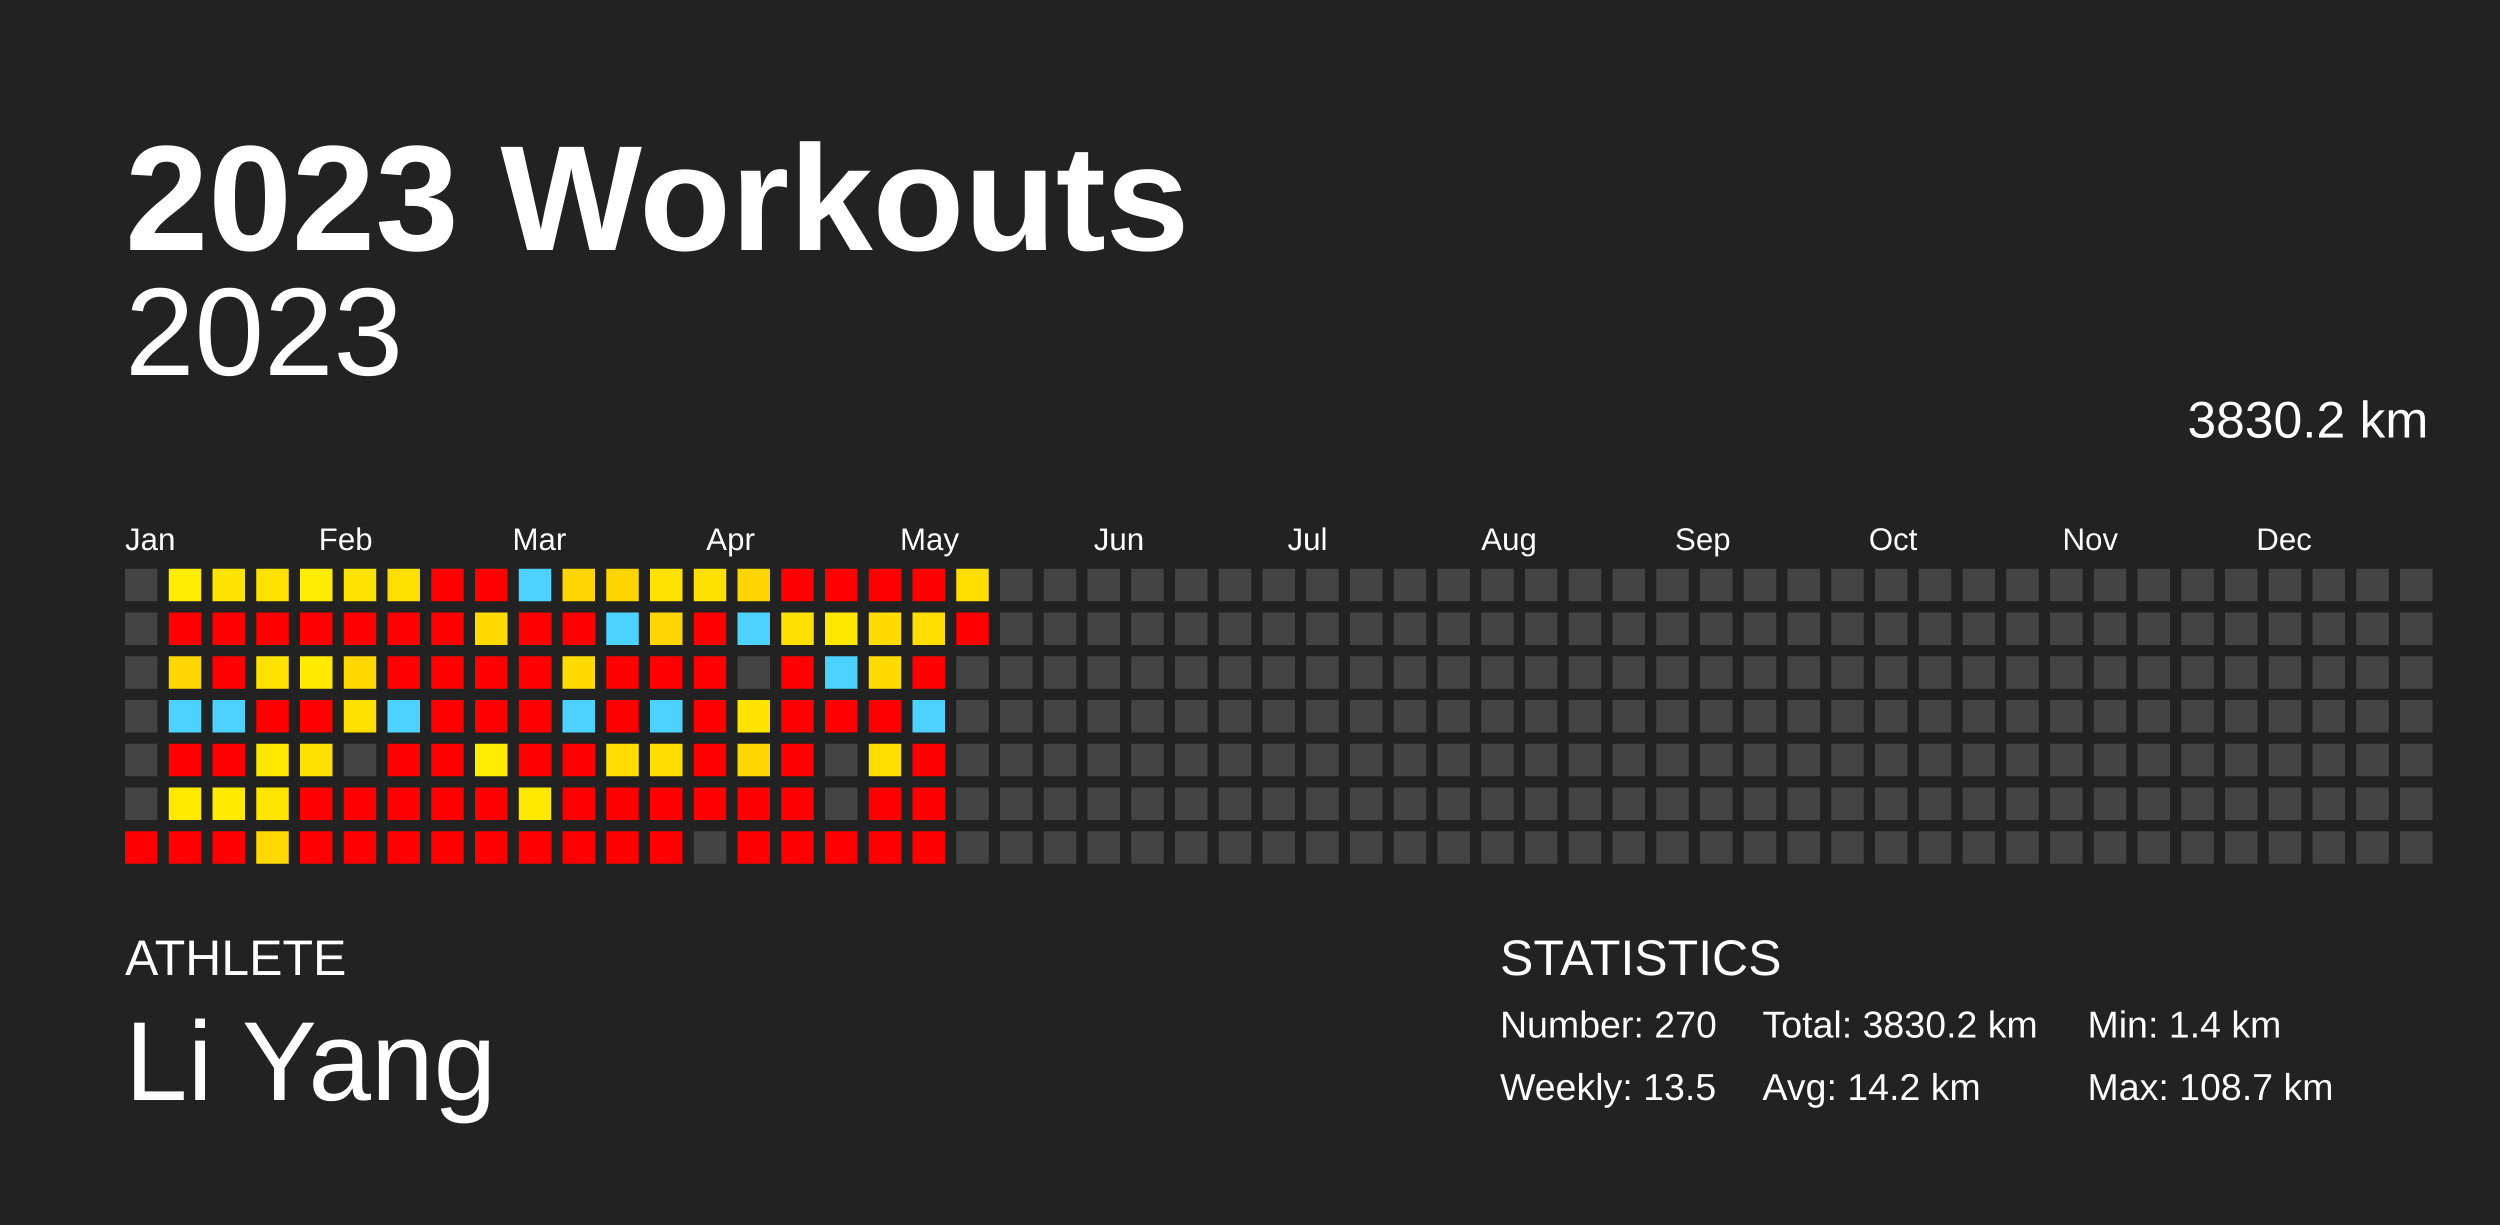
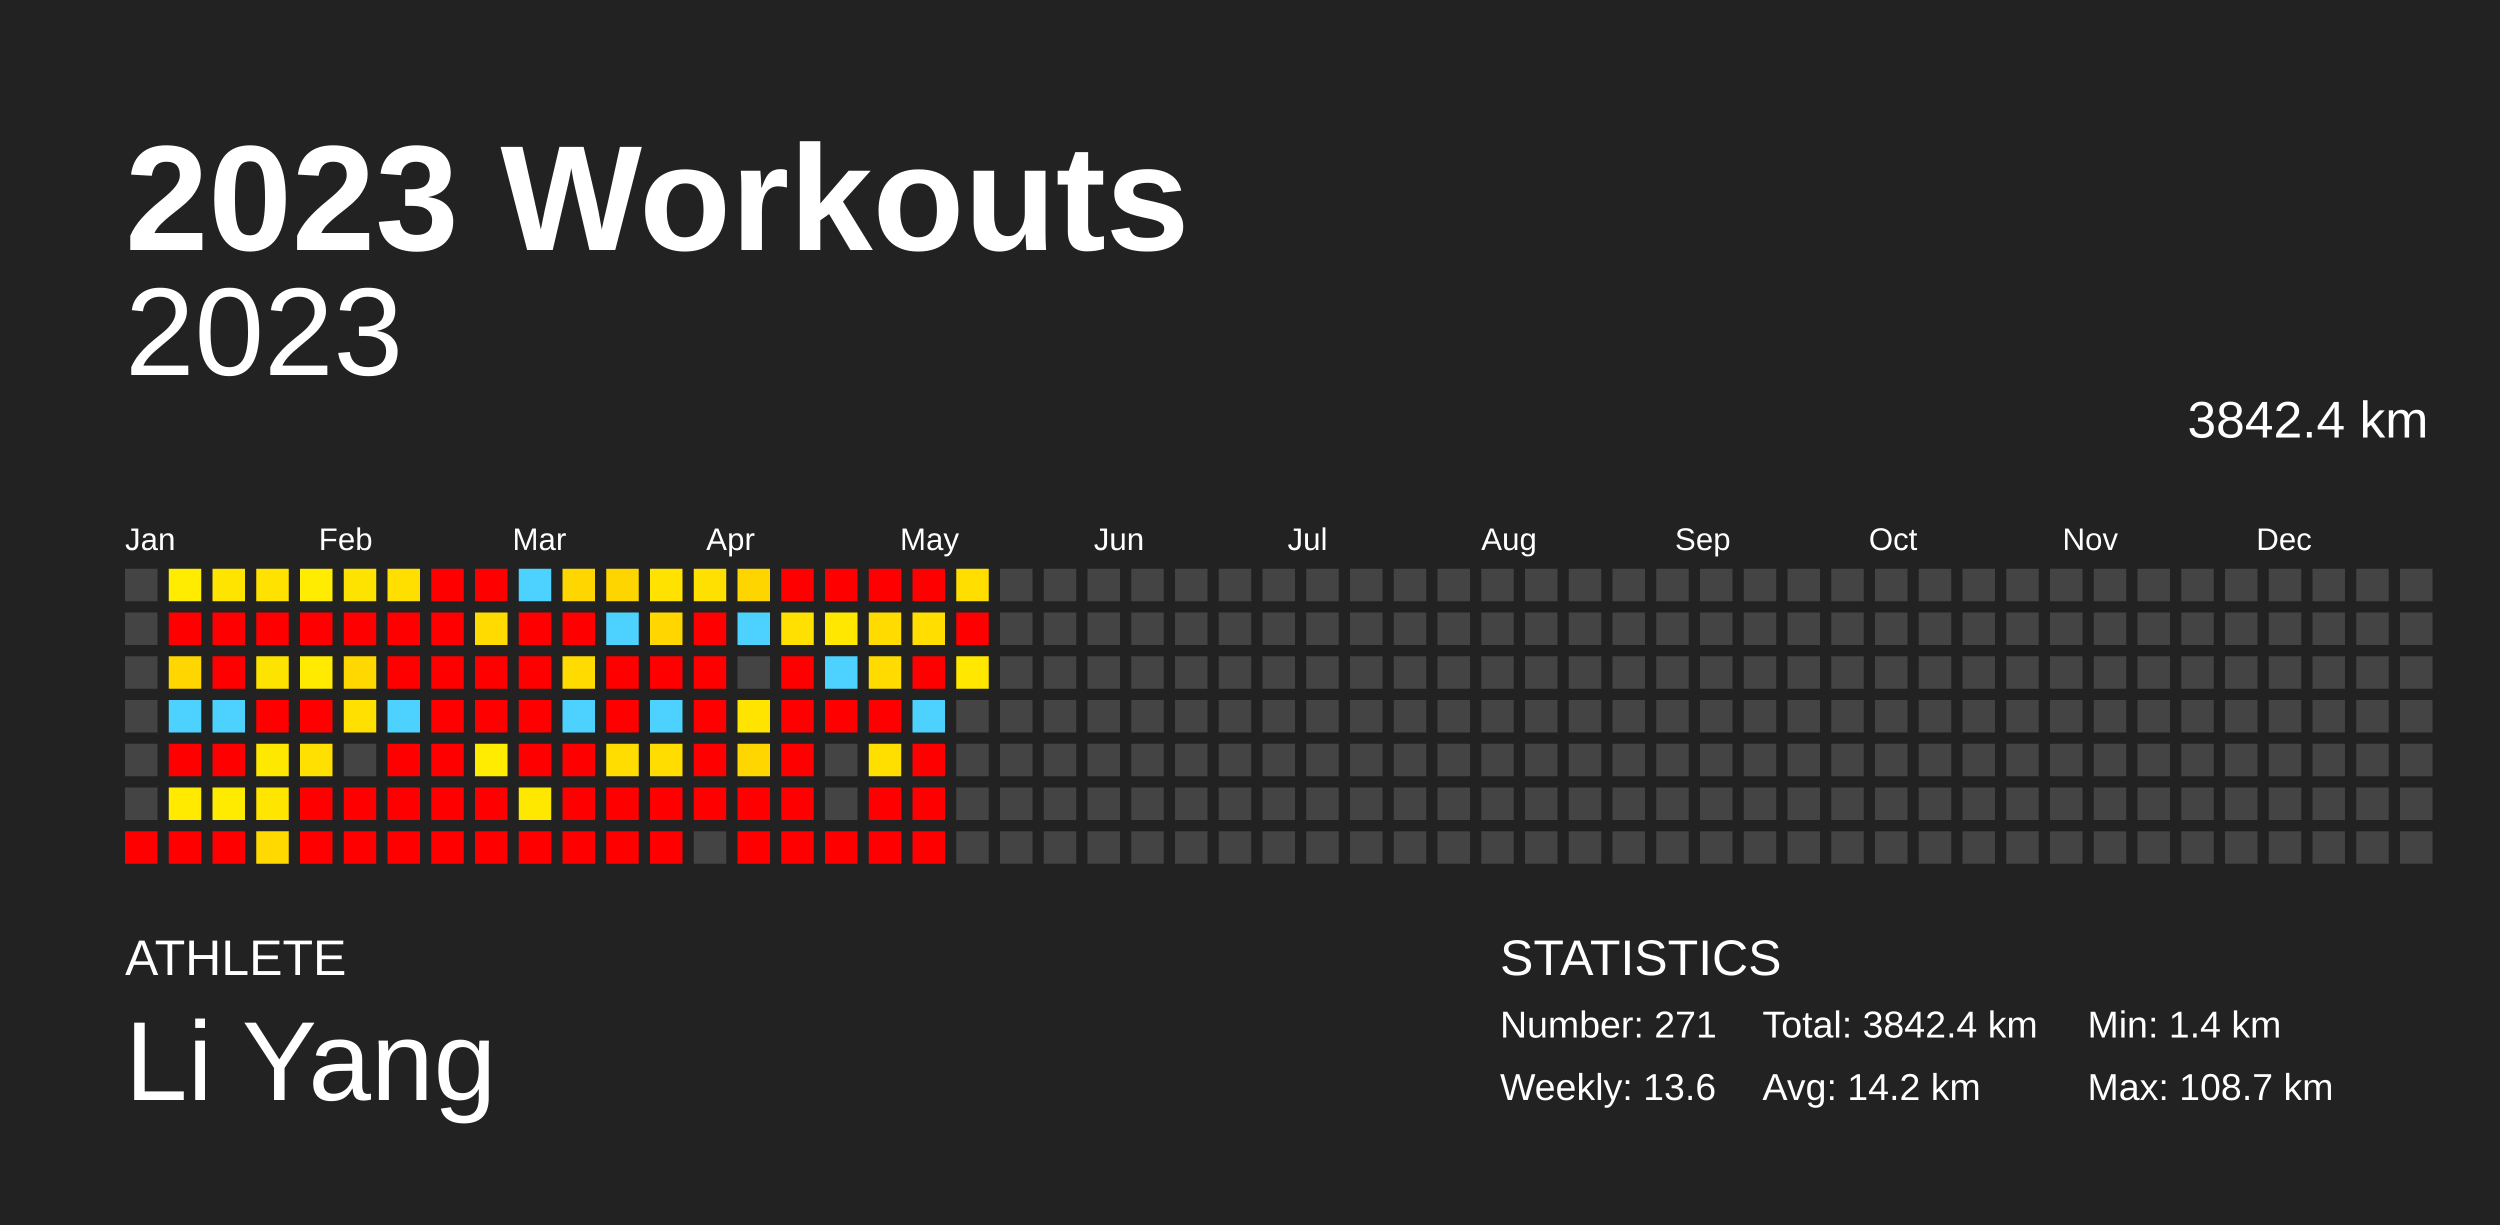
<svg xmlns="http://www.w3.org/2000/svg" baseProfile="full" height="98mm" version="1.1" viewBox="0,0,200,98" width="200mm">
  <defs />
  <rect fill="#222222" height="98" width="200" x="0" y="0" />
  <text fill="#FFFFFF" style="font-size:12px; font-family:Arial; font-weight:bold;" x="10" y="20">2023 Workouts</text>
  <text fill="#FFFFFF" style="font-size:4px; font-family:Arial" x="10" y="78">ATHLETE</text>
  <text fill="#FFFFFF" style="font-size:9px; font-family:Arial" x="10" y="88">Li Yang</text>
  <text fill="#FFFFFF" style="font-size:4px; font-family:Arial" x="120" y="78">STATISTICS</text>
-   <text fill="#FFFFFF" style="font-size:3px; font-family:Arial" x="120" y="83">Number: 270</text>
-   <text fill="#FFFFFF" style="font-size:3px; font-family:Arial" x="120" y="88">Weekly: 13.5</text>
-   <text fill="#FFFFFF" style="font-size:3px; font-family:Arial" x="141" y="83">Total: 3830.2 km</text>
+   <text fill="#FFFFFF" style="font-size:3px; font-family:Arial" x="120" y="83">Number: 271</text>
+   <text fill="#FFFFFF" style="font-size:3px; font-family:Arial" x="120" y="88">Weekly: 13.6</text>
+   <text fill="#FFFFFF" style="font-size:3px; font-family:Arial" x="141" y="83">Total: 3842.4 km</text>
  <text fill="#FFFFFF" style="font-size:3px; font-family:Arial" x="141" y="88">Avg: 14.2 km</text>
  <text fill="#FFFFFF" style="font-size:3px; font-family:Arial" x="167" y="83">Min: 1.4 km</text>
  <text fill="#FFFFFF" style="font-size:3px; font-family:Arial" x="167" y="88">Max: 108.7 km</text>
  <text alignment-baseline="hanging" fill="#FFFFFF" style="font-size:10.0px; font-family:Arial;" x="10" y="30">2023</text>
-   <text alignment-baseline="hanging" fill="#FFFFFF" style="font-size:4.125px; font-family:Arial;" x="175" y="35">3830.2 km</text>
+   <text alignment-baseline="hanging" fill="#FFFFFF" style="font-size:4.125px; font-family:Arial;" x="175" y="35">3842.4 km</text>
  <text fill="#FFFFFF" style="font-size:2.5px; font-family:Arial" x="10.0" y="44">Jan</text>
  <text fill="#FFFFFF" style="font-size:2.5px; font-family:Arial" x="25.5" y="44">Feb</text>
  <text fill="#FFFFFF" style="font-size:2.5px; font-family:Arial" x="41.0" y="44">Mar</text>
  <text fill="#FFFFFF" style="font-size:2.5px; font-family:Arial" x="56.5" y="44">Apr</text>
  <text fill="#FFFFFF" style="font-size:2.5px; font-family:Arial" x="72.0" y="44">May</text>
  <text fill="#FFFFFF" style="font-size:2.5px; font-family:Arial" x="87.5" y="44">Jun</text>
  <text fill="#FFFFFF" style="font-size:2.5px; font-family:Arial" x="103.0" y="44">Jul</text>
  <text fill="#FFFFFF" style="font-size:2.5px; font-family:Arial" x="118.5" y="44">Aug</text>
  <text fill="#FFFFFF" style="font-size:2.5px; font-family:Arial" x="134.0" y="44">Sep</text>
  <text fill="#FFFFFF" style="font-size:2.5px; font-family:Arial" x="149.5" y="44">Oct</text>
  <text fill="#FFFFFF" style="font-size:2.5px; font-family:Arial" x="165.0" y="44">Nov</text>
  <text fill="#FFFFFF" style="font-size:2.5px; font-family:Arial" x="180.5" y="44">Dec</text>
  <rect fill="#444444" height="2.6" width="2.6" x="10.0" y="45.5" />
  <rect fill="#444444" height="2.6" width="2.6" x="10.0" y="49.0" />
  <rect fill="#444444" height="2.6" width="2.6" x="10.0" y="52.5" />
  <rect fill="#444444" height="2.6" width="2.6" x="10.0" y="56.0" />
  <rect fill="#444444" height="2.6" width="2.6" x="10.0" y="59.5" />
  <rect fill="#444444" height="2.6" width="2.6" x="10.0" y="63.0" />
  <rect fill="red" height="2.6" width="2.6" x="10.0" y="66.5" />
  <rect fill="#ffec00" height="2.6" width="2.6" x="13.5" y="45.5" />
  <rect fill="red" height="2.6" width="2.6" x="13.5" y="49.0" />
  <rect fill="#ffd600" height="2.6" width="2.6" x="13.5" y="52.5" />
  <rect fill="#4dd2ff" height="2.6" width="2.6" x="13.5" y="56.0" />
  <rect fill="red" height="2.6" width="2.6" x="13.5" y="59.5" />
  <rect fill="#ffea00" height="2.6" width="2.6" x="13.5" y="63.0" />
  <rect fill="red" height="2.6" width="2.6" x="13.5" y="66.5" />
  <rect fill="#ffe400" height="2.6" width="2.6" x="17.0" y="45.5" />
  <rect fill="red" height="2.6" width="2.6" x="17.0" y="49.0" />
  <rect fill="red" height="2.6" width="2.6" x="17.0" y="52.5" />
  <rect fill="#4dd2ff" height="2.6" width="2.6" x="17.0" y="56.0" />
  <rect fill="red" height="2.6" width="2.6" x="17.0" y="59.5" />
  <rect fill="#ffeb00" height="2.6" width="2.6" x="17.0" y="63.0" />
  <rect fill="red" height="2.6" width="2.6" x="17.0" y="66.5" />
  <rect fill="#ffe200" height="2.6" width="2.6" x="20.5" y="45.5" />
  <rect fill="red" height="2.6" width="2.6" x="20.5" y="49.0" />
  <rect fill="#ffe300" height="2.6" width="2.6" x="20.5" y="52.5" />
  <rect fill="red" height="2.6" width="2.6" x="20.5" y="56.0" />
  <rect fill="#ffe800" height="2.6" width="2.6" x="20.5" y="59.5" />
  <rect fill="#ffe500" height="2.6" width="2.6" x="20.5" y="63.0" />
  <rect fill="#ffd900" height="2.6" width="2.6" x="20.5" y="66.5" />
  <rect fill="#ffec00" height="2.6" width="2.6" x="24.0" y="45.5" />
  <rect fill="red" height="2.6" width="2.6" x="24.0" y="49.0" />
  <rect fill="#ffea00" height="2.6" width="2.6" x="24.0" y="52.5" />
  <rect fill="red" height="2.6" width="2.6" x="24.0" y="56.0" />
  <rect fill="#ffe000" height="2.6" width="2.6" x="24.0" y="59.5" />
  <rect fill="red" height="2.6" width="2.6" x="24.0" y="63.0" />
  <rect fill="red" height="2.6" width="2.6" x="24.0" y="66.5" />
  <rect fill="#ffe300" height="2.6" width="2.6" x="27.5" y="45.5" />
  <rect fill="red" height="2.6" width="2.6" x="27.5" y="49.0" />
  <rect fill="#ffd800" height="2.6" width="2.6" x="27.5" y="52.5" />
  <rect fill="#ffe000" height="2.6" width="2.6" x="27.5" y="56.0" />
  <rect fill="#444444" height="2.6" width="2.6" x="27.5" y="59.5" />
  <rect fill="red" height="2.6" width="2.6" x="27.5" y="63.0" />
  <rect fill="red" height="2.6" width="2.6" x="27.5" y="66.5" />
  <rect fill="#ffdf00" height="2.6" width="2.6" x="31.0" y="45.5" />
  <rect fill="red" height="2.6" width="2.6" x="31.0" y="49.0" />
  <rect fill="red" height="2.6" width="2.6" x="31.0" y="52.5" />
  <rect fill="#4dd2ff" height="2.6" width="2.6" x="31.0" y="56.0" />
  <rect fill="red" height="2.6" width="2.6" x="31.0" y="59.5" />
  <rect fill="red" height="2.6" width="2.6" x="31.0" y="63.0" />
  <rect fill="red" height="2.6" width="2.6" x="31.0" y="66.5" />
  <rect fill="red" height="2.6" width="2.6" x="34.5" y="45.5" />
  <rect fill="red" height="2.6" width="2.6" x="34.5" y="49.0" />
  <rect fill="red" height="2.6" width="2.6" x="34.5" y="52.5" />
  <rect fill="red" height="2.6" width="2.6" x="34.5" y="56.0" />
  <rect fill="red" height="2.6" width="2.6" x="34.5" y="59.5" />
  <rect fill="red" height="2.6" width="2.6" x="34.5" y="63.0" />
  <rect fill="red" height="2.6" width="2.6" x="34.5" y="66.5" />
  <rect fill="red" height="2.6" width="2.6" x="38.0" y="45.5" />
  <rect fill="#ffdb00" height="2.6" width="2.6" x="38.0" y="49.0" />
  <rect fill="red" height="2.6" width="2.6" x="38.0" y="52.5" />
  <rect fill="red" height="2.6" width="2.6" x="38.0" y="56.0" />
  <rect fill="#ffec00" height="2.6" width="2.6" x="38.0" y="59.5" />
  <rect fill="red" height="2.6" width="2.6" x="38.0" y="63.0" />
  <rect fill="red" height="2.6" width="2.6" x="38.0" y="66.5" />
  <rect fill="#4dd2ff" height="2.6" width="2.6" x="41.5" y="45.5" />
  <rect fill="red" height="2.6" width="2.6" x="41.5" y="49.0" />
  <rect fill="red" height="2.6" width="2.6" x="41.5" y="52.5" />
  <rect fill="red" height="2.6" width="2.6" x="41.5" y="56.0" />
  <rect fill="red" height="2.6" width="2.6" x="41.5" y="59.5" />
  <rect fill="#ffe800" height="2.6" width="2.6" x="41.5" y="63.0" />
  <rect fill="red" height="2.6" width="2.6" x="41.5" y="66.5" />
  <rect fill="#ffd600" height="2.6" width="2.6" x="45.0" y="45.5" />
  <rect fill="red" height="2.6" width="2.6" x="45.0" y="49.0" />
  <rect fill="#ffdb00" height="2.6" width="2.6" x="45.0" y="52.5" />
  <rect fill="#4dd2ff" height="2.6" width="2.6" x="45.0" y="56.0" />
  <rect fill="red" height="2.6" width="2.6" x="45.0" y="59.5" />
  <rect fill="red" height="2.6" width="2.6" x="45.0" y="63.0" />
  <rect fill="red" height="2.6" width="2.6" x="45.0" y="66.5" />
  <rect fill="#ffd500" height="2.6" width="2.6" x="48.5" y="45.5" />
  <rect fill="#4dd2ff" height="2.6" width="2.6" x="48.5" y="49.0" />
  <rect fill="red" height="2.6" width="2.6" x="48.5" y="52.5" />
  <rect fill="red" height="2.6" width="2.6" x="48.5" y="56.0" />
  <rect fill="#ffdd00" height="2.6" width="2.6" x="48.5" y="59.5" />
  <rect fill="red" height="2.6" width="2.6" x="48.5" y="63.0" />
  <rect fill="red" height="2.6" width="2.6" x="48.5" y="66.5" />
  <rect fill="#ffe200" height="2.6" width="2.6" x="52.0" y="45.5" />
  <rect fill="#ffd600" height="2.6" width="2.6" x="52.0" y="49.0" />
  <rect fill="red" height="2.6" width="2.6" x="52.0" y="52.5" />
  <rect fill="#4dd2ff" height="2.6" width="2.6" x="52.0" y="56.0" />
  <rect fill="#ffdd00" height="2.6" width="2.6" x="52.0" y="59.5" />
  <rect fill="red" height="2.6" width="2.6" x="52.0" y="63.0" />
  <rect fill="red" height="2.6" width="2.6" x="52.0" y="66.5" />
  <rect fill="#ffe000" height="2.6" width="2.6" x="55.5" y="45.5" />
  <rect fill="red" height="2.6" width="2.6" x="55.5" y="49.0" />
  <rect fill="red" height="2.6" width="2.6" x="55.5" y="52.5" />
  <rect fill="red" height="2.6" width="2.6" x="55.5" y="56.0" />
  <rect fill="red" height="2.6" width="2.6" x="55.5" y="59.5" />
  <rect fill="red" height="2.6" width="2.6" x="55.5" y="63.0" />
  <rect fill="#444444" height="2.6" width="2.6" x="55.5" y="66.5" />
  <rect fill="#ffd500" height="2.6" width="2.6" x="59.0" y="45.5" />
  <rect fill="#4dd2ff" height="2.6" width="2.6" x="59.0" y="49.0" />
  <rect fill="#444444" height="2.6" width="2.6" x="59.0" y="52.5" />
  <rect fill="#ffe400" height="2.6" width="2.6" x="59.0" y="56.0" />
  <rect fill="#ffd600" height="2.6" width="2.6" x="59.0" y="59.5" />
  <rect fill="red" height="2.6" width="2.6" x="59.0" y="63.0" />
  <rect fill="red" height="2.6" width="2.6" x="59.0" y="66.5" />
  <rect fill="red" height="2.6" width="2.6" x="62.5" y="45.5" />
  <rect fill="#ffe000" height="2.6" width="2.6" x="62.5" y="49.0" />
  <rect fill="red" height="2.6" width="2.6" x="62.5" y="52.5" />
  <rect fill="red" height="2.6" width="2.6" x="62.5" y="56.0" />
  <rect fill="red" height="2.6" width="2.6" x="62.5" y="59.5" />
  <rect fill="red" height="2.6" width="2.6" x="62.5" y="63.0" />
  <rect fill="red" height="2.6" width="2.6" x="62.5" y="66.5" />
  <rect fill="red" height="2.6" width="2.6" x="66.0" y="45.5" />
  <rect fill="#ffe700" height="2.6" width="2.6" x="66.0" y="49.0" />
  <rect fill="#4dd2ff" height="2.6" width="2.6" x="66.0" y="52.5" />
  <rect fill="red" height="2.6" width="2.6" x="66.0" y="56.0" />
  <rect fill="#444444" height="2.6" width="2.6" x="66.0" y="59.5" />
  <rect fill="#444444" height="2.6" width="2.6" x="66.0" y="63.0" />
  <rect fill="red" height="2.6" width="2.6" x="66.0" y="66.5" />
  <rect fill="red" height="2.6" width="2.6" x="69.5" y="45.5" />
  <rect fill="#ffdb00" height="2.6" width="2.6" x="69.5" y="49.0" />
  <rect fill="#ffdb00" height="2.6" width="2.6" x="69.5" y="52.5" />
  <rect fill="red" height="2.6" width="2.6" x="69.5" y="56.0" />
  <rect fill="#ffdf00" height="2.6" width="2.6" x="69.5" y="59.5" />
  <rect fill="red" height="2.6" width="2.6" x="69.5" y="63.0" />
  <rect fill="red" height="2.6" width="2.6" x="69.5" y="66.5" />
  <rect fill="red" height="2.6" width="2.6" x="73.0" y="45.5" />
  <rect fill="#ffde00" height="2.6" width="2.6" x="73.0" y="49.0" />
  <rect fill="red" height="2.6" width="2.6" x="73.0" y="52.5" />
  <rect fill="#4dd2ff" height="2.6" width="2.6" x="73.0" y="56.0" />
  <rect fill="red" height="2.6" width="2.6" x="73.0" y="59.5" />
  <rect fill="red" height="2.6" width="2.6" x="73.0" y="63.0" />
  <rect fill="red" height="2.6" width="2.6" x="73.0" y="66.5" />
  <rect fill="#ffde00" height="2.6" width="2.6" x="76.5" y="45.5" />
  <rect fill="red" height="2.6" width="2.6" x="76.5" y="49.0" />
-   <rect fill="#444444" height="2.6" width="2.6" x="76.5" y="52.5" />
+   <rect fill="#ffe700" height="2.6" width="2.6" x="76.5" y="52.5" />
  <rect fill="#444444" height="2.6" width="2.6" x="76.5" y="56.0" />
  <rect fill="#444444" height="2.6" width="2.6" x="76.5" y="59.5" />
  <rect fill="#444444" height="2.6" width="2.6" x="76.5" y="63.0" />
  <rect fill="#444444" height="2.6" width="2.6" x="76.5" y="66.5" />
  <rect fill="#444444" height="2.6" width="2.6" x="80.0" y="45.5" />
  <rect fill="#444444" height="2.6" width="2.6" x="80.0" y="49.0" />
  <rect fill="#444444" height="2.6" width="2.6" x="80.0" y="52.5" />
  <rect fill="#444444" height="2.6" width="2.6" x="80.0" y="56.0" />
  <rect fill="#444444" height="2.6" width="2.6" x="80.0" y="59.5" />
  <rect fill="#444444" height="2.6" width="2.6" x="80.0" y="63.0" />
  <rect fill="#444444" height="2.6" width="2.6" x="80.0" y="66.5" />
  <rect fill="#444444" height="2.6" width="2.6" x="83.5" y="45.5" />
  <rect fill="#444444" height="2.6" width="2.6" x="83.5" y="49.0" />
  <rect fill="#444444" height="2.6" width="2.6" x="83.5" y="52.5" />
  <rect fill="#444444" height="2.6" width="2.6" x="83.5" y="56.0" />
  <rect fill="#444444" height="2.6" width="2.6" x="83.5" y="59.5" />
  <rect fill="#444444" height="2.6" width="2.6" x="83.5" y="63.0" />
  <rect fill="#444444" height="2.6" width="2.6" x="83.5" y="66.5" />
  <rect fill="#444444" height="2.6" width="2.6" x="87.0" y="45.5" />
  <rect fill="#444444" height="2.6" width="2.6" x="87.0" y="49.0" />
  <rect fill="#444444" height="2.6" width="2.6" x="87.0" y="52.5" />
  <rect fill="#444444" height="2.6" width="2.6" x="87.0" y="56.0" />
  <rect fill="#444444" height="2.6" width="2.6" x="87.0" y="59.5" />
  <rect fill="#444444" height="2.6" width="2.6" x="87.0" y="63.0" />
  <rect fill="#444444" height="2.6" width="2.6" x="87.0" y="66.5" />
  <rect fill="#444444" height="2.6" width="2.6" x="90.5" y="45.5" />
  <rect fill="#444444" height="2.6" width="2.6" x="90.5" y="49.0" />
  <rect fill="#444444" height="2.6" width="2.6" x="90.5" y="52.5" />
  <rect fill="#444444" height="2.6" width="2.6" x="90.5" y="56.0" />
  <rect fill="#444444" height="2.6" width="2.6" x="90.5" y="59.5" />
  <rect fill="#444444" height="2.6" width="2.6" x="90.5" y="63.0" />
  <rect fill="#444444" height="2.6" width="2.6" x="90.5" y="66.5" />
  <rect fill="#444444" height="2.6" width="2.6" x="94.0" y="45.5" />
  <rect fill="#444444" height="2.6" width="2.6" x="94.0" y="49.0" />
  <rect fill="#444444" height="2.6" width="2.6" x="94.0" y="52.5" />
  <rect fill="#444444" height="2.6" width="2.6" x="94.0" y="56.0" />
  <rect fill="#444444" height="2.6" width="2.6" x="94.0" y="59.5" />
  <rect fill="#444444" height="2.6" width="2.6" x="94.0" y="63.0" />
  <rect fill="#444444" height="2.6" width="2.6" x="94.0" y="66.5" />
  <rect fill="#444444" height="2.6" width="2.6" x="97.5" y="45.5" />
  <rect fill="#444444" height="2.6" width="2.6" x="97.5" y="49.0" />
  <rect fill="#444444" height="2.6" width="2.6" x="97.5" y="52.5" />
  <rect fill="#444444" height="2.6" width="2.6" x="97.5" y="56.0" />
  <rect fill="#444444" height="2.6" width="2.6" x="97.5" y="59.5" />
  <rect fill="#444444" height="2.6" width="2.6" x="97.5" y="63.0" />
  <rect fill="#444444" height="2.6" width="2.6" x="97.5" y="66.5" />
  <rect fill="#444444" height="2.6" width="2.6" x="101.0" y="45.5" />
  <rect fill="#444444" height="2.6" width="2.6" x="101.0" y="49.0" />
  <rect fill="#444444" height="2.6" width="2.6" x="101.0" y="52.5" />
  <rect fill="#444444" height="2.6" width="2.6" x="101.0" y="56.0" />
  <rect fill="#444444" height="2.6" width="2.6" x="101.0" y="59.5" />
  <rect fill="#444444" height="2.6" width="2.6" x="101.0" y="63.0" />
  <rect fill="#444444" height="2.6" width="2.6" x="101.0" y="66.5" />
  <rect fill="#444444" height="2.6" width="2.6" x="104.5" y="45.5" />
  <rect fill="#444444" height="2.6" width="2.6" x="104.5" y="49.0" />
  <rect fill="#444444" height="2.6" width="2.6" x="104.5" y="52.5" />
  <rect fill="#444444" height="2.6" width="2.6" x="104.5" y="56.0" />
  <rect fill="#444444" height="2.6" width="2.6" x="104.5" y="59.5" />
  <rect fill="#444444" height="2.6" width="2.6" x="104.5" y="63.0" />
  <rect fill="#444444" height="2.6" width="2.6" x="104.5" y="66.5" />
  <rect fill="#444444" height="2.6" width="2.6" x="108.0" y="45.5" />
  <rect fill="#444444" height="2.6" width="2.6" x="108.0" y="49.0" />
  <rect fill="#444444" height="2.6" width="2.6" x="108.0" y="52.5" />
  <rect fill="#444444" height="2.6" width="2.6" x="108.0" y="56.0" />
  <rect fill="#444444" height="2.6" width="2.6" x="108.0" y="59.5" />
  <rect fill="#444444" height="2.6" width="2.6" x="108.0" y="63.0" />
  <rect fill="#444444" height="2.6" width="2.6" x="108.0" y="66.5" />
  <rect fill="#444444" height="2.6" width="2.6" x="111.5" y="45.5" />
  <rect fill="#444444" height="2.6" width="2.6" x="111.5" y="49.0" />
  <rect fill="#444444" height="2.6" width="2.6" x="111.5" y="52.5" />
  <rect fill="#444444" height="2.6" width="2.6" x="111.5" y="56.0" />
  <rect fill="#444444" height="2.6" width="2.6" x="111.5" y="59.5" />
  <rect fill="#444444" height="2.6" width="2.6" x="111.5" y="63.0" />
  <rect fill="#444444" height="2.6" width="2.6" x="111.5" y="66.5" />
  <rect fill="#444444" height="2.6" width="2.6" x="115.0" y="45.5" />
  <rect fill="#444444" height="2.6" width="2.6" x="115.0" y="49.0" />
  <rect fill="#444444" height="2.6" width="2.6" x="115.0" y="52.5" />
  <rect fill="#444444" height="2.6" width="2.6" x="115.0" y="56.0" />
  <rect fill="#444444" height="2.6" width="2.6" x="115.0" y="59.5" />
  <rect fill="#444444" height="2.6" width="2.6" x="115.0" y="63.0" />
  <rect fill="#444444" height="2.6" width="2.6" x="115.0" y="66.5" />
  <rect fill="#444444" height="2.6" width="2.6" x="118.5" y="45.5" />
  <rect fill="#444444" height="2.6" width="2.6" x="118.5" y="49.0" />
  <rect fill="#444444" height="2.6" width="2.6" x="118.5" y="52.5" />
  <rect fill="#444444" height="2.6" width="2.6" x="118.5" y="56.0" />
  <rect fill="#444444" height="2.6" width="2.6" x="118.5" y="59.5" />
  <rect fill="#444444" height="2.6" width="2.6" x="118.5" y="63.0" />
  <rect fill="#444444" height="2.6" width="2.6" x="118.5" y="66.5" />
  <rect fill="#444444" height="2.6" width="2.6" x="122.0" y="45.5" />
  <rect fill="#444444" height="2.6" width="2.6" x="122.0" y="49.0" />
  <rect fill="#444444" height="2.6" width="2.6" x="122.0" y="52.5" />
  <rect fill="#444444" height="2.6" width="2.6" x="122.0" y="56.0" />
  <rect fill="#444444" height="2.6" width="2.6" x="122.0" y="59.5" />
  <rect fill="#444444" height="2.6" width="2.6" x="122.0" y="63.0" />
  <rect fill="#444444" height="2.6" width="2.6" x="122.0" y="66.5" />
  <rect fill="#444444" height="2.6" width="2.6" x="125.5" y="45.5" />
  <rect fill="#444444" height="2.6" width="2.6" x="125.5" y="49.0" />
  <rect fill="#444444" height="2.6" width="2.6" x="125.5" y="52.5" />
  <rect fill="#444444" height="2.6" width="2.6" x="125.5" y="56.0" />
  <rect fill="#444444" height="2.6" width="2.6" x="125.5" y="59.5" />
  <rect fill="#444444" height="2.6" width="2.6" x="125.5" y="63.0" />
  <rect fill="#444444" height="2.6" width="2.6" x="125.5" y="66.5" />
  <rect fill="#444444" height="2.6" width="2.6" x="129.0" y="45.5" />
  <rect fill="#444444" height="2.6" width="2.6" x="129.0" y="49.0" />
  <rect fill="#444444" height="2.6" width="2.6" x="129.0" y="52.5" />
  <rect fill="#444444" height="2.6" width="2.6" x="129.0" y="56.0" />
  <rect fill="#444444" height="2.6" width="2.6" x="129.0" y="59.5" />
  <rect fill="#444444" height="2.6" width="2.6" x="129.0" y="63.0" />
  <rect fill="#444444" height="2.6" width="2.6" x="129.0" y="66.5" />
  <rect fill="#444444" height="2.6" width="2.6" x="132.5" y="45.5" />
  <rect fill="#444444" height="2.6" width="2.6" x="132.5" y="49.0" />
  <rect fill="#444444" height="2.6" width="2.6" x="132.5" y="52.5" />
  <rect fill="#444444" height="2.6" width="2.6" x="132.5" y="56.0" />
  <rect fill="#444444" height="2.6" width="2.6" x="132.5" y="59.5" />
  <rect fill="#444444" height="2.6" width="2.6" x="132.5" y="63.0" />
  <rect fill="#444444" height="2.6" width="2.6" x="132.5" y="66.5" />
  <rect fill="#444444" height="2.6" width="2.6" x="136.0" y="45.5" />
  <rect fill="#444444" height="2.6" width="2.6" x="136.0" y="49.0" />
  <rect fill="#444444" height="2.6" width="2.6" x="136.0" y="52.5" />
  <rect fill="#444444" height="2.6" width="2.6" x="136.0" y="56.0" />
  <rect fill="#444444" height="2.6" width="2.6" x="136.0" y="59.5" />
  <rect fill="#444444" height="2.6" width="2.6" x="136.0" y="63.0" />
  <rect fill="#444444" height="2.6" width="2.6" x="136.0" y="66.5" />
  <rect fill="#444444" height="2.6" width="2.6" x="139.5" y="45.5" />
  <rect fill="#444444" height="2.6" width="2.6" x="139.5" y="49.0" />
  <rect fill="#444444" height="2.6" width="2.6" x="139.5" y="52.5" />
  <rect fill="#444444" height="2.6" width="2.6" x="139.5" y="56.0" />
  <rect fill="#444444" height="2.6" width="2.6" x="139.5" y="59.5" />
  <rect fill="#444444" height="2.6" width="2.6" x="139.5" y="63.0" />
  <rect fill="#444444" height="2.6" width="2.6" x="139.5" y="66.5" />
  <rect fill="#444444" height="2.6" width="2.6" x="143.0" y="45.5" />
  <rect fill="#444444" height="2.6" width="2.6" x="143.0" y="49.0" />
  <rect fill="#444444" height="2.6" width="2.6" x="143.0" y="52.5" />
  <rect fill="#444444" height="2.6" width="2.6" x="143.0" y="56.0" />
  <rect fill="#444444" height="2.6" width="2.6" x="143.0" y="59.5" />
  <rect fill="#444444" height="2.6" width="2.6" x="143.0" y="63.0" />
  <rect fill="#444444" height="2.6" width="2.6" x="143.0" y="66.5" />
  <rect fill="#444444" height="2.6" width="2.6" x="146.5" y="45.5" />
  <rect fill="#444444" height="2.6" width="2.6" x="146.5" y="49.0" />
  <rect fill="#444444" height="2.6" width="2.6" x="146.5" y="52.5" />
  <rect fill="#444444" height="2.6" width="2.6" x="146.5" y="56.0" />
  <rect fill="#444444" height="2.6" width="2.6" x="146.5" y="59.5" />
  <rect fill="#444444" height="2.6" width="2.6" x="146.5" y="63.0" />
  <rect fill="#444444" height="2.6" width="2.6" x="146.5" y="66.5" />
  <rect fill="#444444" height="2.6" width="2.6" x="150.0" y="45.5" />
  <rect fill="#444444" height="2.6" width="2.6" x="150.0" y="49.0" />
  <rect fill="#444444" height="2.6" width="2.6" x="150.0" y="52.5" />
  <rect fill="#444444" height="2.6" width="2.6" x="150.0" y="56.0" />
  <rect fill="#444444" height="2.6" width="2.6" x="150.0" y="59.5" />
  <rect fill="#444444" height="2.6" width="2.6" x="150.0" y="63.0" />
  <rect fill="#444444" height="2.6" width="2.6" x="150.0" y="66.5" />
  <rect fill="#444444" height="2.6" width="2.6" x="153.5" y="45.5" />
  <rect fill="#444444" height="2.6" width="2.6" x="153.5" y="49.0" />
  <rect fill="#444444" height="2.6" width="2.6" x="153.5" y="52.5" />
  <rect fill="#444444" height="2.6" width="2.6" x="153.5" y="56.0" />
  <rect fill="#444444" height="2.6" width="2.6" x="153.5" y="59.5" />
  <rect fill="#444444" height="2.6" width="2.6" x="153.5" y="63.0" />
  <rect fill="#444444" height="2.6" width="2.6" x="153.5" y="66.5" />
  <rect fill="#444444" height="2.6" width="2.6" x="157.0" y="45.5" />
  <rect fill="#444444" height="2.6" width="2.6" x="157.0" y="49.0" />
  <rect fill="#444444" height="2.6" width="2.6" x="157.0" y="52.5" />
  <rect fill="#444444" height="2.6" width="2.6" x="157.0" y="56.0" />
  <rect fill="#444444" height="2.6" width="2.6" x="157.0" y="59.5" />
  <rect fill="#444444" height="2.6" width="2.6" x="157.0" y="63.0" />
  <rect fill="#444444" height="2.6" width="2.6" x="157.0" y="66.5" />
  <rect fill="#444444" height="2.6" width="2.6" x="160.5" y="45.5" />
  <rect fill="#444444" height="2.6" width="2.6" x="160.5" y="49.0" />
  <rect fill="#444444" height="2.6" width="2.6" x="160.5" y="52.5" />
  <rect fill="#444444" height="2.6" width="2.6" x="160.5" y="56.0" />
  <rect fill="#444444" height="2.6" width="2.6" x="160.5" y="59.5" />
  <rect fill="#444444" height="2.6" width="2.6" x="160.5" y="63.0" />
  <rect fill="#444444" height="2.6" width="2.6" x="160.5" y="66.5" />
  <rect fill="#444444" height="2.6" width="2.6" x="164.0" y="45.5" />
  <rect fill="#444444" height="2.6" width="2.6" x="164.0" y="49.0" />
  <rect fill="#444444" height="2.6" width="2.6" x="164.0" y="52.5" />
  <rect fill="#444444" height="2.6" width="2.6" x="164.0" y="56.0" />
  <rect fill="#444444" height="2.6" width="2.6" x="164.0" y="59.5" />
  <rect fill="#444444" height="2.6" width="2.6" x="164.0" y="63.0" />
  <rect fill="#444444" height="2.6" width="2.6" x="164.0" y="66.5" />
  <rect fill="#444444" height="2.6" width="2.6" x="167.5" y="45.5" />
  <rect fill="#444444" height="2.6" width="2.6" x="167.5" y="49.0" />
  <rect fill="#444444" height="2.6" width="2.6" x="167.5" y="52.5" />
  <rect fill="#444444" height="2.6" width="2.6" x="167.5" y="56.0" />
  <rect fill="#444444" height="2.6" width="2.6" x="167.5" y="59.5" />
  <rect fill="#444444" height="2.6" width="2.6" x="167.5" y="63.0" />
  <rect fill="#444444" height="2.6" width="2.6" x="167.5" y="66.5" />
  <rect fill="#444444" height="2.6" width="2.6" x="171.0" y="45.5" />
  <rect fill="#444444" height="2.6" width="2.6" x="171.0" y="49.0" />
  <rect fill="#444444" height="2.6" width="2.6" x="171.0" y="52.5" />
  <rect fill="#444444" height="2.6" width="2.6" x="171.0" y="56.0" />
  <rect fill="#444444" height="2.6" width="2.6" x="171.0" y="59.5" />
  <rect fill="#444444" height="2.6" width="2.6" x="171.0" y="63.0" />
  <rect fill="#444444" height="2.6" width="2.6" x="171.0" y="66.5" />
  <rect fill="#444444" height="2.6" width="2.6" x="174.5" y="45.5" />
  <rect fill="#444444" height="2.6" width="2.6" x="174.5" y="49.0" />
  <rect fill="#444444" height="2.6" width="2.6" x="174.5" y="52.5" />
  <rect fill="#444444" height="2.6" width="2.6" x="174.5" y="56.0" />
  <rect fill="#444444" height="2.6" width="2.6" x="174.5" y="59.5" />
  <rect fill="#444444" height="2.6" width="2.6" x="174.5" y="63.0" />
  <rect fill="#444444" height="2.6" width="2.6" x="174.5" y="66.5" />
  <rect fill="#444444" height="2.6" width="2.6" x="178.0" y="45.5" />
  <rect fill="#444444" height="2.6" width="2.6" x="178.0" y="49.0" />
  <rect fill="#444444" height="2.6" width="2.6" x="178.0" y="52.5" />
  <rect fill="#444444" height="2.6" width="2.6" x="178.0" y="56.0" />
  <rect fill="#444444" height="2.6" width="2.6" x="178.0" y="59.5" />
  <rect fill="#444444" height="2.6" width="2.6" x="178.0" y="63.0" />
  <rect fill="#444444" height="2.6" width="2.6" x="178.0" y="66.5" />
  <rect fill="#444444" height="2.6" width="2.6" x="181.5" y="45.5" />
  <rect fill="#444444" height="2.6" width="2.6" x="181.5" y="49.0" />
  <rect fill="#444444" height="2.6" width="2.6" x="181.5" y="52.5" />
  <rect fill="#444444" height="2.6" width="2.6" x="181.5" y="56.0" />
  <rect fill="#444444" height="2.6" width="2.6" x="181.5" y="59.5" />
  <rect fill="#444444" height="2.6" width="2.6" x="181.5" y="63.0" />
  <rect fill="#444444" height="2.6" width="2.6" x="181.5" y="66.5" />
  <rect fill="#444444" height="2.6" width="2.6" x="185.0" y="45.5" />
  <rect fill="#444444" height="2.6" width="2.6" x="185.0" y="49.0" />
  <rect fill="#444444" height="2.6" width="2.6" x="185.0" y="52.5" />
  <rect fill="#444444" height="2.6" width="2.6" x="185.0" y="56.0" />
  <rect fill="#444444" height="2.6" width="2.6" x="185.0" y="59.5" />
  <rect fill="#444444" height="2.6" width="2.6" x="185.0" y="63.0" />
  <rect fill="#444444" height="2.6" width="2.6" x="185.0" y="66.5" />
  <rect fill="#444444" height="2.6" width="2.6" x="188.5" y="45.5" />
  <rect fill="#444444" height="2.6" width="2.6" x="188.5" y="49.0" />
  <rect fill="#444444" height="2.6" width="2.6" x="188.5" y="52.5" />
  <rect fill="#444444" height="2.6" width="2.6" x="188.5" y="56.0" />
  <rect fill="#444444" height="2.6" width="2.6" x="188.5" y="59.5" />
  <rect fill="#444444" height="2.6" width="2.6" x="188.5" y="63.0" />
  <rect fill="#444444" height="2.6" width="2.6" x="188.5" y="66.5" />
  <rect fill="#444444" height="2.6" width="2.6" x="192.0" y="45.5" />
  <rect fill="#444444" height="2.6" width="2.6" x="192.0" y="49.0" />
  <rect fill="#444444" height="2.6" width="2.6" x="192.0" y="52.5" />
  <rect fill="#444444" height="2.6" width="2.6" x="192.0" y="56.0" />
  <rect fill="#444444" height="2.6" width="2.6" x="192.0" y="59.5" />
  <rect fill="#444444" height="2.6" width="2.6" x="192.0" y="63.0" />
  <rect fill="#444444" height="2.6" width="2.6" x="192.0" y="66.5" />
</svg>
